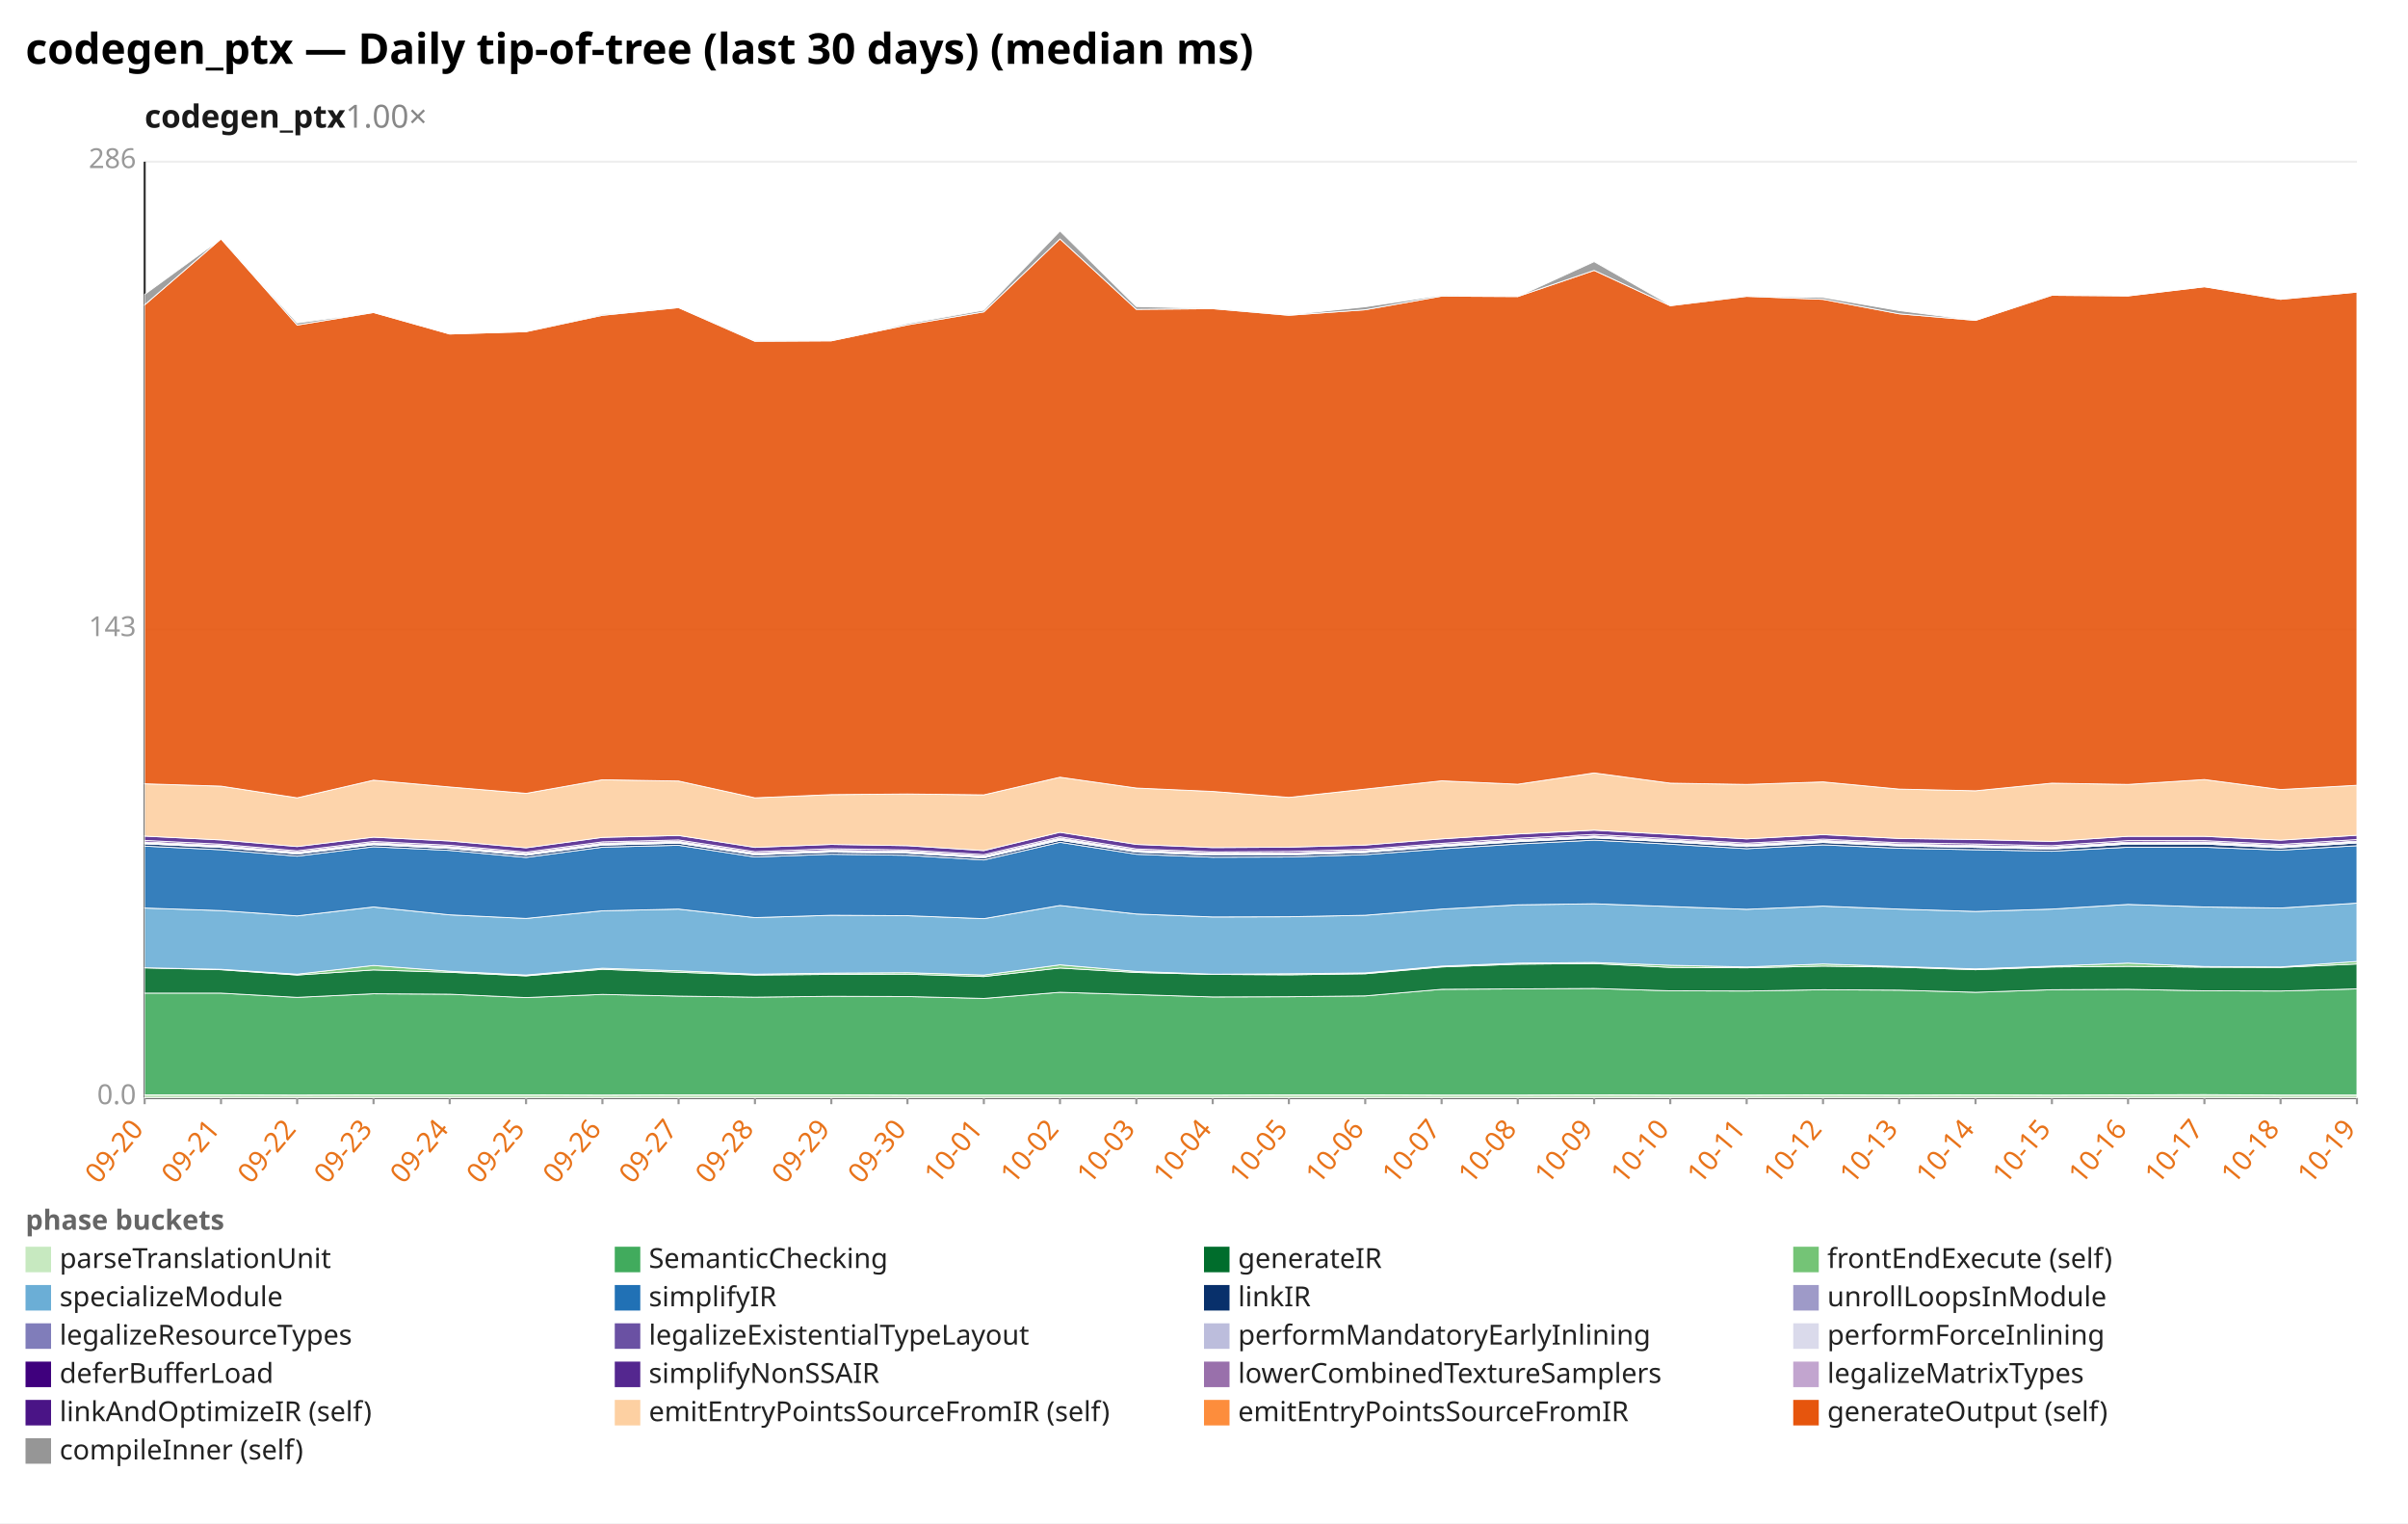
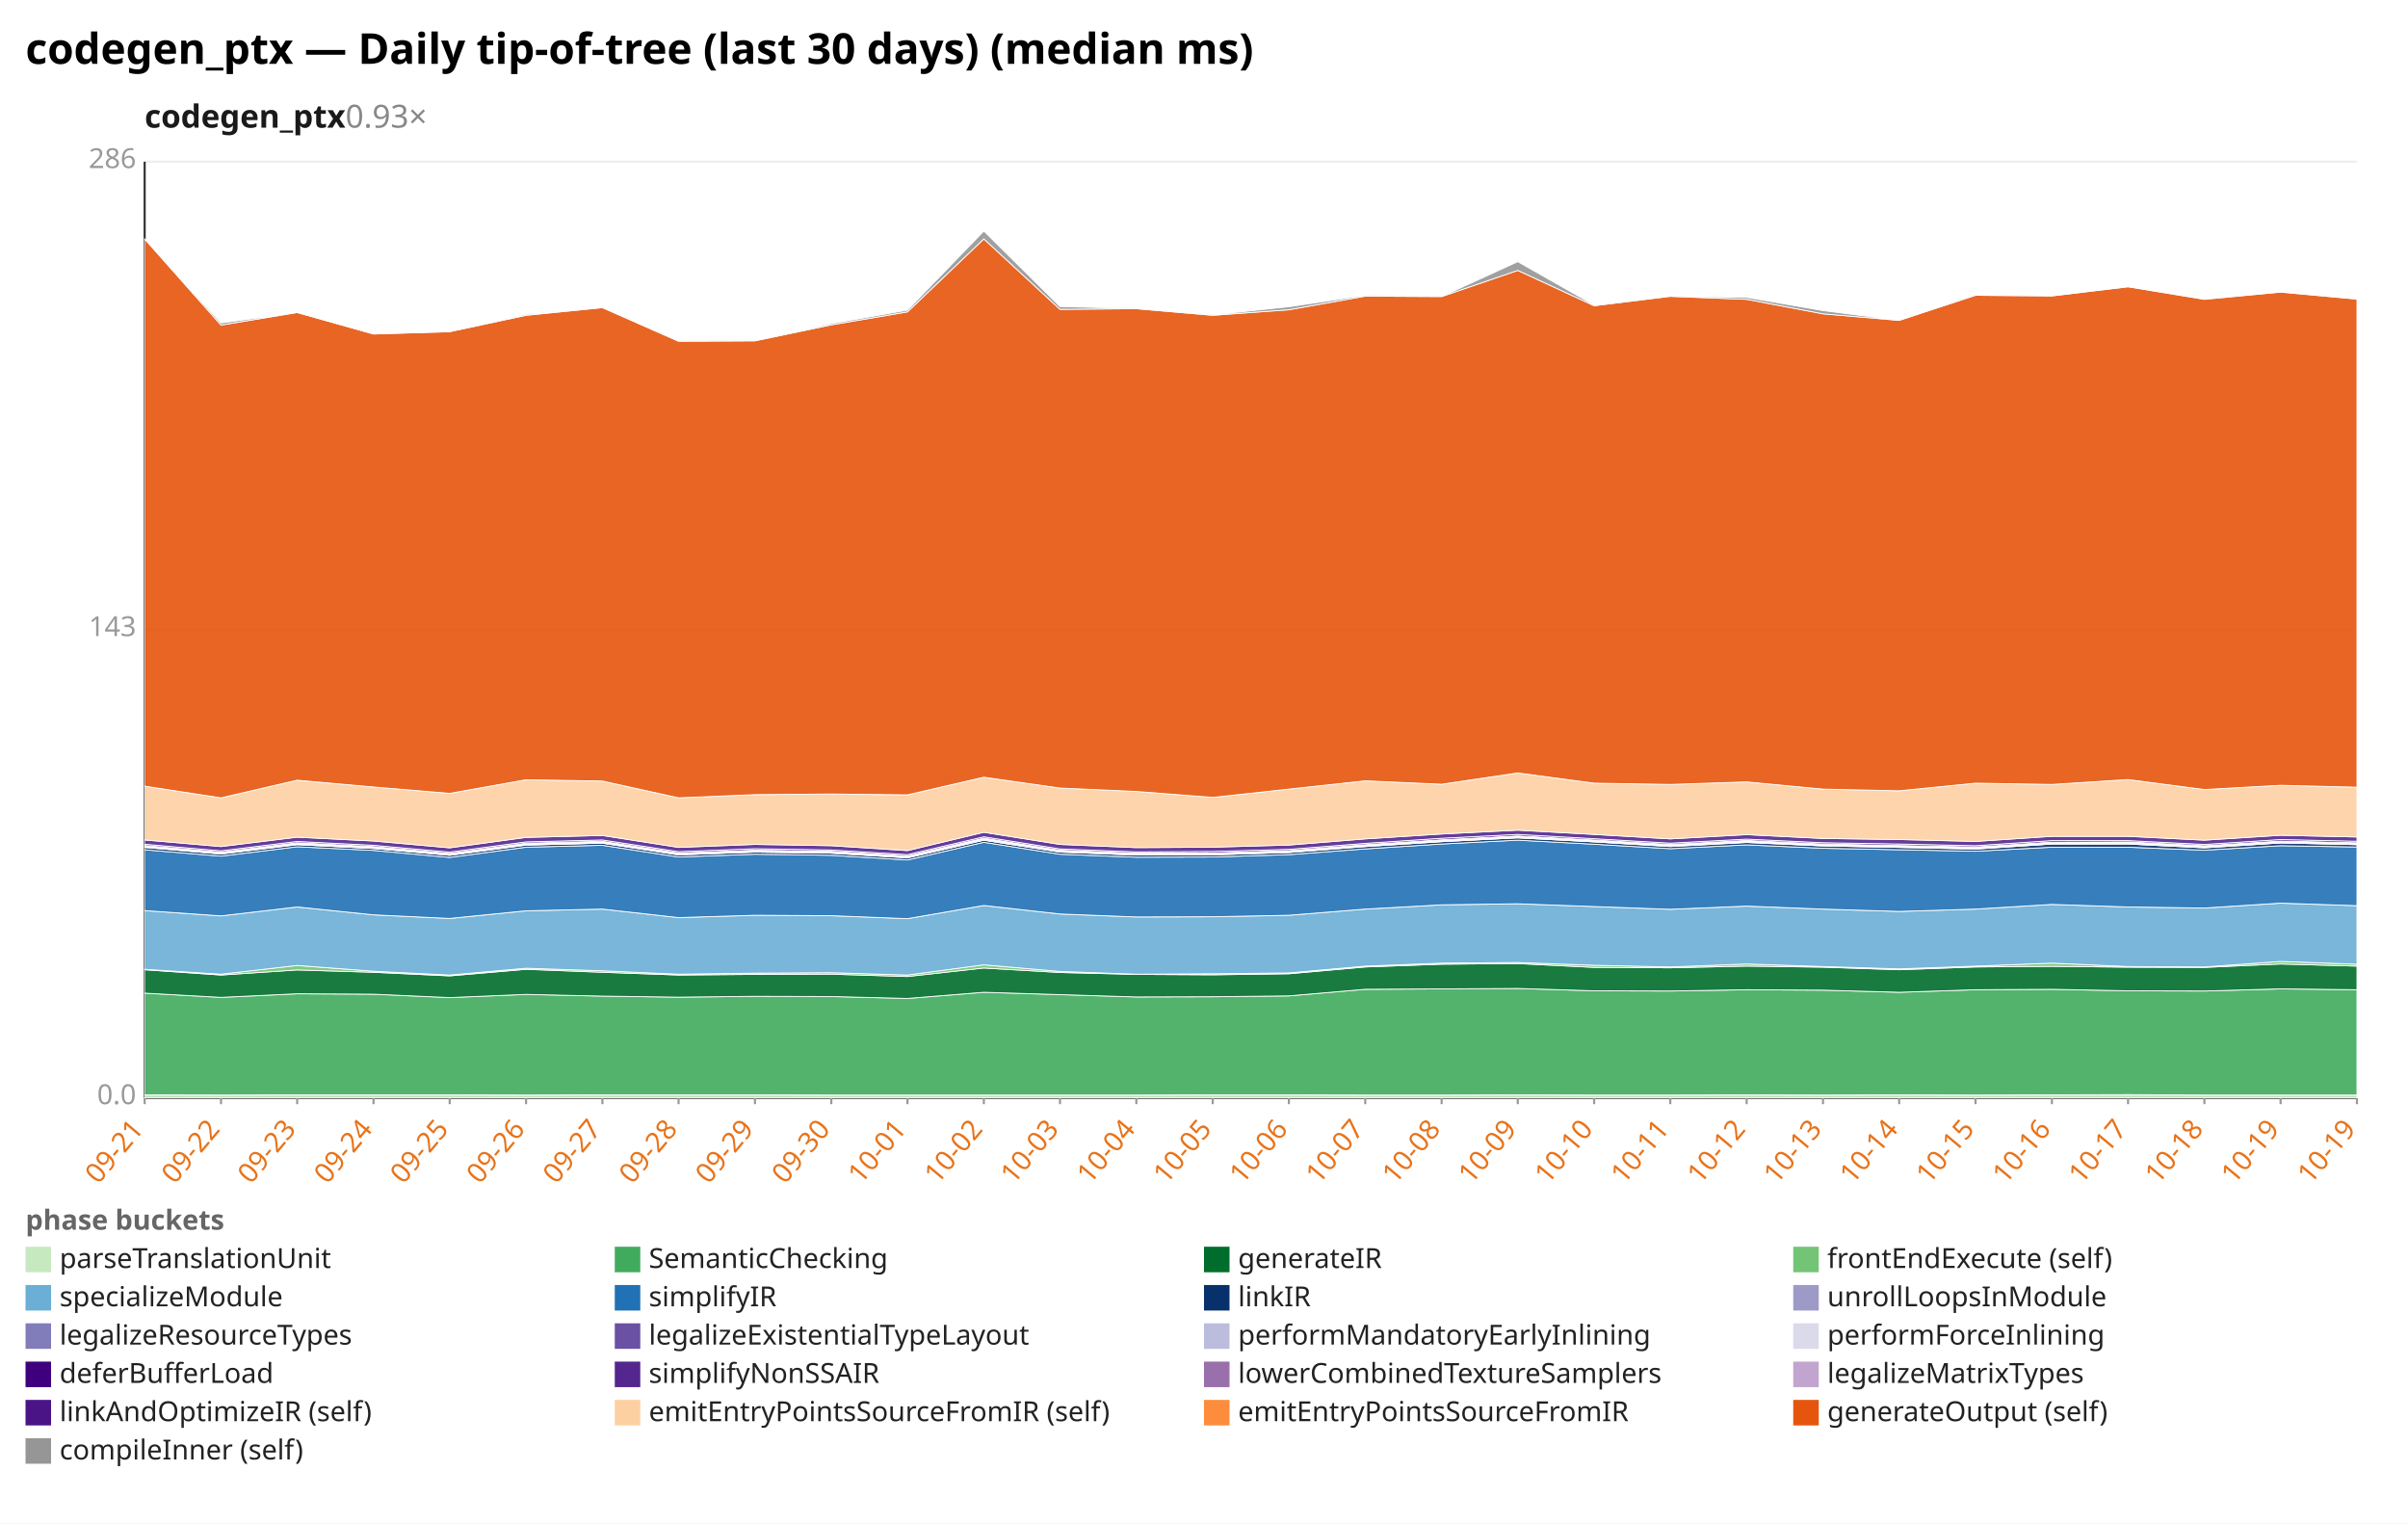
<svg xmlns="http://www.w3.org/2000/svg" width="1132" height="716" viewBox="0 0 1132 716" preserveAspectRatio="xMidYMid meet" font-family="sans-serif" font-size="13">
  <rect width="1132" height="716" fill="white" />
  <text x="12" y="30" font-size="20" font-weight="bold">codegen_ptx — Daily tip-of-tree (last 30 days) (median ms)</text>
-   <text x="68" y="60" font-size="15" font-weight="600" fill="#1a1a1a">codegen_ptx<tspan fill="#888" font-weight="400" text-decoration="none">  1.00×</tspan>
+   <text x="68" y="60" font-size="15" font-weight="600" fill="#1a1a1a">codegen_ptx<tspan fill="#888" font-weight="400" text-decoration="none">  0.93×</tspan>
  </text>
  <line x1="68.0" y1="516.0" x2="1108.0" y2="516.0" stroke="#eee" />
  <text x="64.0" y="519.0" text-anchor="end" fill="#999">0.0</text>
  <line x1="68.0" y1="296.0" x2="1108.0" y2="296.0" stroke="#eee" />
  <text x="64.0" y="299.0" text-anchor="end" fill="#999">143</text>
  <line x1="68.0" y1="76.0" x2="1108.0" y2="76.0" stroke="#eee" />
  <text x="64.0" y="79.0" text-anchor="end" fill="#999">286</text>
  <line x1="68.0" y1="76.0" x2="68.0" y2="516.0" stroke="#333" />
  <line x1="68.0" y1="516.0" x2="1108.0" y2="516.0" stroke="#333" />
  <line x1="68.0" y1="516.0" x2="68.0" y2="519.0" stroke="#999" />
-   <text x="68.0" y="531.0" text-anchor="end" fill="#e8731a" transform="rotate(-50 68.0 531.0)">09-20</text>
+   <text x="68.0" y="531.0" text-anchor="end" fill="#e8731a" transform="rotate(-50 68.0 531.0)">09-21</text>
  <line x1="103.9" y1="516.0" x2="103.9" y2="519.0" stroke="#999" />
-   <text x="103.9" y="531.0" text-anchor="end" fill="#e8731a" transform="rotate(-50 103.9 531.0)">09-21</text>
+   <text x="103.9" y="531.0" text-anchor="end" fill="#e8731a" transform="rotate(-50 103.9 531.0)">09-22</text>
  <line x1="139.7" y1="516.0" x2="139.7" y2="519.0" stroke="#999" />
-   <text x="139.7" y="531.0" text-anchor="end" fill="#e8731a" transform="rotate(-50 139.7 531.0)">09-22</text>
+   <text x="139.7" y="531.0" text-anchor="end" fill="#e8731a" transform="rotate(-50 139.7 531.0)">09-23</text>
  <line x1="175.6" y1="516.0" x2="175.6" y2="519.0" stroke="#999" />
-   <text x="175.6" y="531.0" text-anchor="end" fill="#e8731a" transform="rotate(-50 175.6 531.0)">09-23</text>
+   <text x="175.6" y="531.0" text-anchor="end" fill="#e8731a" transform="rotate(-50 175.6 531.0)">09-24</text>
  <line x1="211.4" y1="516.0" x2="211.4" y2="519.0" stroke="#999" />
-   <text x="211.4" y="531.0" text-anchor="end" fill="#e8731a" transform="rotate(-50 211.4 531.0)">09-24</text>
+   <text x="211.4" y="531.0" text-anchor="end" fill="#e8731a" transform="rotate(-50 211.4 531.0)">09-25</text>
  <line x1="247.3" y1="516.0" x2="247.3" y2="519.0" stroke="#999" />
-   <text x="247.3" y="531.0" text-anchor="end" fill="#e8731a" transform="rotate(-50 247.3 531.0)">09-25</text>
+   <text x="247.3" y="531.0" text-anchor="end" fill="#e8731a" transform="rotate(-50 247.3 531.0)">09-26</text>
  <line x1="283.2" y1="516.0" x2="283.2" y2="519.0" stroke="#999" />
-   <text x="283.2" y="531.0" text-anchor="end" fill="#e8731a" transform="rotate(-50 283.2 531.0)">09-26</text>
+   <text x="283.2" y="531.0" text-anchor="end" fill="#e8731a" transform="rotate(-50 283.2 531.0)">09-27</text>
  <line x1="319.0" y1="516.0" x2="319.0" y2="519.0" stroke="#999" />
-   <text x="319.0" y="531.0" text-anchor="end" fill="#e8731a" transform="rotate(-50 319.0 531.0)">09-27</text>
+   <text x="319.0" y="531.0" text-anchor="end" fill="#e8731a" transform="rotate(-50 319.0 531.0)">09-28</text>
  <line x1="354.9" y1="516.0" x2="354.9" y2="519.0" stroke="#999" />
-   <text x="354.9" y="531.0" text-anchor="end" fill="#e8731a" transform="rotate(-50 354.9 531.0)">09-28</text>
+   <text x="354.9" y="531.0" text-anchor="end" fill="#e8731a" transform="rotate(-50 354.9 531.0)">09-29</text>
  <line x1="390.8" y1="516.0" x2="390.8" y2="519.0" stroke="#999" />
-   <text x="390.8" y="531.0" text-anchor="end" fill="#e8731a" transform="rotate(-50 390.8 531.0)">09-29</text>
+   <text x="390.8" y="531.0" text-anchor="end" fill="#e8731a" transform="rotate(-50 390.8 531.0)">09-30</text>
  <line x1="426.6" y1="516.0" x2="426.6" y2="519.0" stroke="#999" />
-   <text x="426.6" y="531.0" text-anchor="end" fill="#e8731a" transform="rotate(-50 426.6 531.0)">09-30</text>
+   <text x="426.6" y="531.0" text-anchor="end" fill="#e8731a" transform="rotate(-50 426.6 531.0)">10-01</text>
  <line x1="462.5" y1="516.0" x2="462.5" y2="519.0" stroke="#999" />
-   <text x="462.5" y="531.0" text-anchor="end" fill="#e8731a" transform="rotate(-50 462.5 531.0)">10-01</text>
+   <text x="462.5" y="531.0" text-anchor="end" fill="#e8731a" transform="rotate(-50 462.5 531.0)">10-02</text>
  <line x1="498.3" y1="516.0" x2="498.3" y2="519.0" stroke="#999" />
-   <text x="498.3" y="531.0" text-anchor="end" fill="#e8731a" transform="rotate(-50 498.3 531.0)">10-02</text>
+   <text x="498.3" y="531.0" text-anchor="end" fill="#e8731a" transform="rotate(-50 498.3 531.0)">10-03</text>
  <line x1="534.2" y1="516.0" x2="534.2" y2="519.0" stroke="#999" />
-   <text x="534.2" y="531.0" text-anchor="end" fill="#e8731a" transform="rotate(-50 534.2 531.0)">10-03</text>
+   <text x="534.2" y="531.0" text-anchor="end" fill="#e8731a" transform="rotate(-50 534.2 531.0)">10-04</text>
  <line x1="570.1" y1="516.0" x2="570.1" y2="519.0" stroke="#999" />
-   <text x="570.1" y="531.0" text-anchor="end" fill="#e8731a" transform="rotate(-50 570.1 531.0)">10-04</text>
+   <text x="570.1" y="531.0" text-anchor="end" fill="#e8731a" transform="rotate(-50 570.1 531.0)">10-05</text>
  <line x1="605.9" y1="516.0" x2="605.9" y2="519.0" stroke="#999" />
-   <text x="605.9" y="531.0" text-anchor="end" fill="#e8731a" transform="rotate(-50 605.9 531.0)">10-05</text>
+   <text x="605.9" y="531.0" text-anchor="end" fill="#e8731a" transform="rotate(-50 605.9 531.0)">10-06</text>
  <line x1="641.8" y1="516.0" x2="641.8" y2="519.0" stroke="#999" />
-   <text x="641.8" y="531.0" text-anchor="end" fill="#e8731a" transform="rotate(-50 641.8 531.0)">10-06</text>
+   <text x="641.8" y="531.0" text-anchor="end" fill="#e8731a" transform="rotate(-50 641.8 531.0)">10-07</text>
  <line x1="677.7" y1="516.0" x2="677.7" y2="519.0" stroke="#999" />
-   <text x="677.7" y="531.0" text-anchor="end" fill="#e8731a" transform="rotate(-50 677.7 531.0)">10-07</text>
+   <text x="677.7" y="531.0" text-anchor="end" fill="#e8731a" transform="rotate(-50 677.7 531.0)">10-08</text>
  <line x1="713.5" y1="516.0" x2="713.5" y2="519.0" stroke="#999" />
-   <text x="713.5" y="531.0" text-anchor="end" fill="#e8731a" transform="rotate(-50 713.5 531.0)">10-08</text>
+   <text x="713.5" y="531.0" text-anchor="end" fill="#e8731a" transform="rotate(-50 713.5 531.0)">10-09</text>
  <line x1="749.4" y1="516.0" x2="749.4" y2="519.0" stroke="#999" />
-   <text x="749.4" y="531.0" text-anchor="end" fill="#e8731a" transform="rotate(-50 749.4 531.0)">10-09</text>
+   <text x="749.4" y="531.0" text-anchor="end" fill="#e8731a" transform="rotate(-50 749.4 531.0)">10-10</text>
  <line x1="785.2" y1="516.0" x2="785.2" y2="519.0" stroke="#999" />
-   <text x="785.2" y="531.0" text-anchor="end" fill="#e8731a" transform="rotate(-50 785.2 531.0)">10-10</text>
+   <text x="785.2" y="531.0" text-anchor="end" fill="#e8731a" transform="rotate(-50 785.2 531.0)">10-11</text>
  <line x1="821.1" y1="516.0" x2="821.1" y2="519.0" stroke="#999" />
-   <text x="821.1" y="531.0" text-anchor="end" fill="#e8731a" transform="rotate(-50 821.1 531.0)">10-11</text>
+   <text x="821.1" y="531.0" text-anchor="end" fill="#e8731a" transform="rotate(-50 821.1 531.0)">10-12</text>
  <line x1="857.0" y1="516.0" x2="857.0" y2="519.0" stroke="#999" />
-   <text x="857.0" y="531.0" text-anchor="end" fill="#e8731a" transform="rotate(-50 857.0 531.0)">10-12</text>
+   <text x="857.0" y="531.0" text-anchor="end" fill="#e8731a" transform="rotate(-50 857.0 531.0)">10-13</text>
  <line x1="892.8" y1="516.0" x2="892.8" y2="519.0" stroke="#999" />
-   <text x="892.8" y="531.0" text-anchor="end" fill="#e8731a" transform="rotate(-50 892.8 531.0)">10-13</text>
+   <text x="892.8" y="531.0" text-anchor="end" fill="#e8731a" transform="rotate(-50 892.8 531.0)">10-14</text>
  <line x1="928.7" y1="516.0" x2="928.7" y2="519.0" stroke="#999" />
-   <text x="928.7" y="531.0" text-anchor="end" fill="#e8731a" transform="rotate(-50 928.7 531.0)">10-14</text>
+   <text x="928.7" y="531.0" text-anchor="end" fill="#e8731a" transform="rotate(-50 928.7 531.0)">10-15</text>
  <line x1="964.6" y1="516.0" x2="964.6" y2="519.0" stroke="#999" />
-   <text x="964.6" y="531.0" text-anchor="end" fill="#e8731a" transform="rotate(-50 964.6 531.0)">10-15</text>
+   <text x="964.6" y="531.0" text-anchor="end" fill="#e8731a" transform="rotate(-50 964.6 531.0)">10-16</text>
  <line x1="1000.4" y1="516.0" x2="1000.4" y2="519.0" stroke="#999" />
-   <text x="1000.4" y="531.0" text-anchor="end" fill="#e8731a" transform="rotate(-50 1000.4 531.0)">10-16</text>
+   <text x="1000.4" y="531.0" text-anchor="end" fill="#e8731a" transform="rotate(-50 1000.4 531.0)">10-17</text>
  <line x1="1036.3" y1="516.0" x2="1036.3" y2="519.0" stroke="#999" />
-   <text x="1036.3" y="531.0" text-anchor="end" fill="#e8731a" transform="rotate(-50 1036.3 531.0)">10-17</text>
+   <text x="1036.3" y="531.0" text-anchor="end" fill="#e8731a" transform="rotate(-50 1036.3 531.0)">10-18</text>
  <line x1="1072.1" y1="516.0" x2="1072.1" y2="519.0" stroke="#999" />
-   <text x="1072.1" y="531.0" text-anchor="end" fill="#e8731a" transform="rotate(-50 1072.1 531.0)">10-18</text>
+   <text x="1072.1" y="531.0" text-anchor="end" fill="#e8731a" transform="rotate(-50 1072.1 531.0)">10-19</text>
  <line x1="1108.0" y1="516.0" x2="1108.0" y2="519.0" stroke="#999" />
  <text x="1108.0" y="531.0" text-anchor="end" fill="#e8731a" transform="rotate(-50 1108.0 531.0)">10-19</text>
-   <polygon points="68.0,514.6 103.9,514.6 139.7,514.7 175.6,514.6 211.4,514.6 247.3,514.6 283.2,514.7 319.0,514.6 354.9,514.6 390.8,514.6 426.6,514.7 462.5,514.7 498.3,514.7 534.2,514.7 570.1,514.7 605.9,514.6 641.8,514.6 677.7,514.7 713.5,514.7 749.4,514.6 785.2,514.7 821.1,514.7 857.0,514.6 892.8,514.7 928.7,514.6 964.6,514.7 1000.4,514.6 1036.3,514.5 1072.1,514.7 1108.0,514.7 1108.0,516.0 1072.1,516.0 1036.3,516.0 1000.4,516.0 964.6,516.0 928.7,516.0 892.8,516.0 857.0,516.0 821.1,516.0 785.2,516.0 749.4,516.0 713.5,516.0 677.7,516.0 641.8,516.0 605.9,516.0 570.1,516.0 534.2,516.0 498.3,516.0 462.5,516.0 426.6,516.0 390.8,516.0 354.9,516.0 319.0,516.0 283.2,516.0 247.3,516.0 211.4,516.0 175.6,516.0 139.7,516.0 103.9,516.0 68.0,516.0" fill="#c7e9c0" fill-opacity="0.9" stroke="#fff" stroke-width="0.4" />
-   <polygon points="68.0,466.8 103.9,466.8 139.7,468.8 175.6,467.1 211.4,467.3 247.3,468.9 283.2,467.4 319.0,468.2 354.9,468.7 390.8,468.3 426.6,468.4 462.5,469.3 498.3,466.4 534.2,467.5 570.1,468.6 605.9,468.5 641.8,468.1 677.7,465.0 713.5,464.8 749.4,464.6 785.2,465.7 821.1,465.8 857.0,465.2 892.8,465.4 928.7,466.4 964.6,465.2 1000.4,465.0 1036.3,465.7 1072.1,465.8 1108.0,464.8 1108.0,514.7 1072.1,514.7 1036.3,514.5 1000.4,514.6 964.6,514.7 928.7,514.6 892.8,514.7 857.0,514.6 821.1,514.7 785.2,514.7 749.4,514.6 713.5,514.7 677.7,514.7 641.8,514.6 605.9,514.6 570.1,514.7 534.2,514.7 498.3,514.7 462.5,514.7 426.6,514.7 390.8,514.6 354.9,514.6 319.0,514.6 283.2,514.7 247.3,514.6 211.4,514.6 175.6,514.6 139.7,514.7 103.9,514.6 68.0,514.6" fill="#41ab5d" fill-opacity="0.9" stroke="#fff" stroke-width="0.4" />
-   <polygon points="68.0,454.9 103.9,455.8 139.7,458.3 175.6,455.9 211.4,457.0 247.3,458.7 283.2,455.6 319.0,457.0 354.9,458.3 390.8,458.0 426.6,457.9 462.5,459.0 498.3,455.0 534.2,457.1 570.1,458.0 605.9,458.2 641.8,457.7 677.7,454.5 713.5,453.2 749.4,452.9 785.2,454.7 821.1,454.9 857.0,454.1 892.8,454.6 928.7,455.8 964.6,454.5 1000.4,454.2 1036.3,454.6 1072.1,454.7 1108.0,453.1 1108.0,464.8 1072.1,465.8 1036.3,465.7 1000.4,465.0 964.6,465.2 928.7,466.4 892.8,465.4 857.0,465.2 821.1,465.8 785.2,465.7 749.4,464.6 713.5,464.8 677.7,465.0 641.8,468.1 605.9,468.5 570.1,468.6 534.2,467.5 498.3,466.4 462.5,469.3 426.6,468.4 390.8,468.3 354.9,468.7 319.0,468.2 283.2,467.4 247.3,468.9 211.4,467.3 175.6,467.1 139.7,468.8 103.9,466.8 68.0,466.8" fill="#006d2c" fill-opacity="0.9" stroke="#fff" stroke-width="0.4" />
-   <polygon points="68.0,454.9 103.9,455.6 139.7,457.9 175.6,453.8 211.4,456.5 247.3,458.3 283.2,455.1 319.0,456.3 354.9,457.9 390.8,457.4 426.6,457.2 462.5,458.3 498.3,453.5 534.2,456.6 570.1,457.9 605.9,457.7 641.8,457.3 677.7,454.1 713.5,452.7 749.4,452.4 785.2,453.7 821.1,454.5 857.0,453.1 892.8,454.3 928.7,455.4 964.6,454.1 1000.4,452.7 1036.3,454.3 1072.1,454.5 1108.0,451.9 1108.0,453.1 1072.1,454.7 1036.3,454.6 1000.4,454.2 964.6,454.5 928.7,455.8 892.8,454.6 857.0,454.1 821.1,454.9 785.2,454.7 749.4,452.9 713.5,453.2 677.7,454.5 641.8,457.7 605.9,458.2 570.1,458.0 534.2,457.1 498.3,455.0 462.5,459.0 426.6,457.9 390.8,458.0 354.9,458.3 319.0,457.0 283.2,455.6 247.3,458.7 211.4,457.0 175.6,455.9 139.7,458.3 103.9,455.8 68.0,454.9" fill="#74c476" fill-opacity="0.9" stroke="#fff" stroke-width="0.4" />
-   <polygon points="68.0,426.8 103.9,428.0 139.7,430.5 175.6,426.3 211.4,430.0 247.3,431.7 283.2,428.1 319.0,427.3 354.9,431.3 390.8,430.2 426.6,430.4 462.5,431.8 498.3,425.6 534.2,429.6 570.1,431.0 605.9,430.9 641.8,430.2 677.7,427.3 713.5,425.3 749.4,424.8 785.2,426.1 821.1,427.4 857.0,425.9 892.8,427.3 928.7,428.4 964.6,427.3 1000.4,425.1 1036.3,426.3 1072.1,426.8 1108.0,424.5 1108.0,451.9 1072.1,454.5 1036.3,454.3 1000.4,452.7 964.6,454.1 928.7,455.4 892.8,454.3 857.0,453.1 821.1,454.5 785.2,453.7 749.4,452.4 713.5,452.7 677.7,454.1 641.8,457.3 605.9,457.7 570.1,457.9 534.2,456.6 498.3,453.5 462.5,458.3 426.6,457.2 390.8,457.4 354.9,457.9 319.0,456.3 283.2,455.1 247.3,458.3 211.4,456.5 175.6,453.8 139.7,457.9 103.9,455.6 68.0,454.9" fill="#6baed6" fill-opacity="0.9" stroke="#fff" stroke-width="0.4" />
-   <polygon points="68.0,397.7 103.9,399.4 139.7,402.4 175.6,398.0 211.4,399.7 247.3,403.0 283.2,398.2 319.0,397.3 354.9,402.8 390.8,401.5 426.6,402.0 462.5,404.2 498.3,395.9 534.2,401.5 570.1,402.9 605.9,402.8 641.8,401.7 677.7,399.0 713.5,396.7 749.4,394.9 785.2,396.8 821.1,398.9 857.0,397.1 892.8,398.7 928.7,399.4 964.6,400.1 1000.4,398.2 1036.3,398.2 1072.1,399.6 1108.0,397.5 1108.0,424.5 1072.1,426.8 1036.3,426.3 1000.4,425.1 964.6,427.3 928.7,428.4 892.8,427.3 857.0,425.9 821.1,427.4 785.2,426.1 749.4,424.8 713.5,425.3 677.7,427.3 641.8,430.2 605.9,430.9 570.1,431.0 534.2,429.6 498.3,425.6 462.5,431.8 426.6,430.4 390.8,430.2 354.9,431.3 319.0,427.3 283.2,428.1 247.3,431.7 211.4,430.0 175.6,426.3 139.7,430.5 103.9,428.0 68.0,426.8" fill="#2171b5" fill-opacity="0.9" stroke="#fff" stroke-width="0.4" />
-   <polygon points="68.0,396.6 103.9,398.3 139.7,401.4 175.6,397.0 211.4,398.8 247.3,402.0 283.2,397.2 319.0,396.3 354.9,401.8 390.8,400.5 426.6,401.0 462.5,403.2 498.3,394.9 534.2,400.5 570.1,401.9 605.9,401.8 641.8,400.7 677.7,397.9 713.5,395.6 749.4,393.8 785.2,395.7 821.1,397.9 857.0,396.0 892.8,397.6 928.7,398.3 964.6,399.1 1000.4,396.7 1036.3,396.7 1072.1,398.5 1108.0,396.2 1108.0,397.5 1072.1,399.6 1036.3,398.2 1000.4,398.2 964.6,400.1 928.7,399.4 892.8,398.7 857.0,397.1 821.1,398.9 785.2,396.8 749.4,394.9 713.5,396.7 677.7,399.0 641.8,401.7 605.9,402.8 570.1,402.9 534.2,401.5 498.3,395.9 462.5,404.2 426.6,402.0 390.8,401.5 354.9,402.8 319.0,397.3 283.2,398.2 247.3,403.0 211.4,399.7 175.6,398.0 139.7,402.4 103.9,399.4 68.0,397.7" fill="#08306b" fill-opacity="0.9" stroke="#fff" stroke-width="0.4" />
-   <polygon points="68.0,396.6 103.9,398.3 139.7,401.4 175.6,397.0 211.4,398.8 247.3,402.0 283.2,397.2 319.0,396.3 354.9,401.8 390.8,400.5 426.6,401.0 462.5,403.2 498.3,394.9 534.2,400.5 570.1,401.9 605.9,401.8 641.8,400.7 677.7,397.9 713.5,395.6 749.4,393.8 785.2,395.7 821.1,397.8 857.0,395.9 892.8,397.6 928.7,398.3 964.6,399.0 1000.4,396.7 1036.3,396.7 1072.1,398.5 1108.0,396.2 1108.0,396.2 1072.1,398.5 1036.3,396.7 1000.4,396.7 964.6,399.1 928.7,398.3 892.8,397.6 857.0,396.0 821.1,397.9 785.2,395.7 749.4,393.8 713.5,395.6 677.7,397.9 641.8,400.7 605.9,401.8 570.1,401.9 534.2,400.5 498.3,394.9 462.5,403.2 426.6,401.0 390.8,400.5 354.9,401.8 319.0,396.3 283.2,397.2 247.3,402.0 211.4,398.8 175.6,397.0 139.7,401.4 103.9,398.3 68.0,396.6" fill="#9e9ac8" fill-opacity="0.9" stroke="#fff" stroke-width="0.4" />
-   <polygon points="68.0,396.2 103.9,397.9 139.7,401.0 175.6,396.6 211.4,398.3 247.3,401.6 283.2,396.8 319.0,395.9 354.9,401.4 390.8,400.1 426.6,400.6 462.5,402.8 498.3,394.4 534.2,400.0 570.1,401.5 605.9,401.3 641.8,400.3 677.7,397.5 713.5,395.2 749.4,393.3 785.2,395.3 821.1,397.4 857.0,395.5 892.8,397.2 928.7,397.9 964.6,398.6 1000.4,396.3 1036.3,396.2 1072.1,398.0 1108.0,395.7 1108.0,396.2 1072.1,398.5 1036.3,396.7 1000.4,396.7 964.6,399.0 928.7,398.3 892.8,397.6 857.0,395.9 821.1,397.8 785.2,395.7 749.4,393.8 713.5,395.6 677.7,397.9 641.8,400.7 605.9,401.8 570.1,401.9 534.2,400.5 498.3,394.9 462.5,403.2 426.6,401.0 390.8,400.5 354.9,401.8 319.0,396.3 283.2,397.2 247.3,402.0 211.4,398.8 175.6,397.0 139.7,401.4 103.9,398.3 68.0,396.6" fill="#bcbddc" fill-opacity="0.9" stroke="#fff" stroke-width="0.4" />
-   <polygon points="68.0,395.7 103.9,397.4 139.7,400.5 175.6,396.1 211.4,397.9 247.3,401.1 283.2,396.3 319.0,395.4 354.9,400.9 390.8,399.6 426.6,400.1 462.5,402.3 498.3,393.9 534.2,399.6 570.1,401.0 605.9,400.9 641.8,399.8 677.7,397.0 713.5,394.7 749.4,392.9 785.2,394.8 821.1,396.9 857.0,395.0 892.8,396.7 928.7,397.4 964.6,398.1 1000.4,395.8 1036.3,395.7 1072.1,397.5 1108.0,395.3 1108.0,395.7 1072.1,398.0 1036.3,396.2 1000.4,396.3 964.6,398.6 928.7,397.9 892.8,397.2 857.0,395.5 821.1,397.4 785.2,395.3 749.4,393.3 713.5,395.2 677.7,397.5 641.8,400.3 605.9,401.3 570.1,401.5 534.2,400.0 498.3,394.4 462.5,402.8 426.6,400.6 390.8,400.1 354.9,401.4 319.0,395.9 283.2,396.8 247.3,401.6 211.4,398.3 175.6,396.6 139.7,401.0 103.9,397.9 68.0,396.2" fill="#dadaeb" fill-opacity="0.9" stroke="#fff" stroke-width="0.4" />
-   <polygon points="68.0,395.0 103.9,396.8 139.7,399.9 175.6,395.5 211.4,397.3 247.3,400.5 283.2,395.7 319.0,394.8 354.9,400.3 390.8,398.9 426.6,399.5 462.5,401.7 498.3,393.3 534.2,399.0 570.1,400.4 605.9,400.2 641.8,399.2 677.7,396.4 713.5,394.0 749.4,392.2 785.2,394.2 821.1,396.3 857.0,394.4 892.8,396.1 928.7,396.7 964.6,397.5 1000.4,395.1 1036.3,395.1 1072.1,396.9 1108.0,394.6 1108.0,395.3 1072.1,397.5 1036.3,395.7 1000.4,395.8 964.6,398.1 928.7,397.4 892.8,396.7 857.0,395.0 821.1,396.9 785.2,394.8 749.4,392.9 713.5,394.7 677.7,397.0 641.8,399.8 605.9,400.9 570.1,401.0 534.2,399.6 498.3,393.9 462.5,402.3 426.6,400.1 390.8,399.6 354.9,400.9 319.0,395.4 283.2,396.3 247.3,401.1 211.4,397.9 175.6,396.1 139.7,400.5 103.9,397.4 68.0,395.7" fill="#3f007d" fill-opacity="0.9" stroke="#fff" stroke-width="0.4" />
-   <polygon points="68.0,393.0 103.9,394.8 139.7,397.9 175.6,393.5 211.4,395.3 247.3,398.5 283.2,393.6 319.0,392.7 354.9,398.3 390.8,396.9 426.6,397.5 462.5,399.8 498.3,391.2 534.2,396.9 570.1,398.4 605.9,398.2 641.8,397.2 677.7,394.3 713.5,392.0 749.4,390.2 785.2,392.2 821.1,394.3 857.0,392.3 892.8,394.1 928.7,394.6 964.6,395.5 1000.4,393.1 1036.3,393.1 1072.1,394.9 1108.0,392.6 1108.0,394.6 1072.1,396.9 1036.3,395.1 1000.4,395.1 964.6,397.5 928.7,396.7 892.8,396.1 857.0,394.4 821.1,396.3 785.2,394.2 749.4,392.2 713.5,394.0 677.7,396.4 641.8,399.2 605.9,400.2 570.1,400.4 534.2,399.0 498.3,393.3 462.5,401.7 426.6,399.5 390.8,398.9 354.9,400.3 319.0,394.8 283.2,395.7 247.3,400.5 211.4,397.3 175.6,395.5 139.7,399.9 103.9,396.8 68.0,395.0" fill="#54278f" fill-opacity="0.9" stroke="#fff" stroke-width="0.4" />
-   <polygon points="68.0,368.4 103.9,369.5 139.7,375.0 175.6,366.7 211.4,369.9 247.3,372.9 283.2,366.5 319.0,367.1 354.9,375.0 390.8,373.5 426.6,373.2 462.5,373.6 498.3,365.3 534.2,370.4 570.1,372.0 605.9,374.8 641.8,370.9 677.7,367.0 713.5,368.6 749.4,363.3 785.2,368.1 821.1,368.7 857.0,367.5 892.8,370.9 928.7,371.7 964.6,368.1 1000.4,368.7 1036.3,366.4 1072.1,371.1 1108.0,369.1 1108.0,392.6 1072.1,394.9 1036.3,393.1 1000.4,393.1 964.6,395.5 928.7,394.6 892.8,394.1 857.0,392.3 821.1,394.3 785.2,392.2 749.4,390.2 713.5,392.0 677.7,394.3 641.8,397.2 605.9,398.2 570.1,398.4 534.2,396.9 498.3,391.2 462.5,399.8 426.6,397.5 390.8,396.9 354.9,398.3 319.0,392.7 283.2,393.6 247.3,398.5 211.4,395.3 175.6,393.5 139.7,397.9 103.9,394.8 68.0,393.0" fill="#fdd0a2" fill-opacity="0.9" stroke="#fff" stroke-width="0.4" />
-   <polygon points="68.0,143.3 103.9,112.3 139.7,152.8 175.6,146.9 211.4,157.0 247.3,155.9 283.2,148.2 319.0,144.6 354.9,160.4 390.8,160.2 426.6,152.7 462.5,146.6 498.3,112.3 534.2,145.4 570.1,145.1 605.9,148.2 641.8,145.6 677.7,139.2 713.5,139.4 749.4,127.1 785.2,143.7 821.1,139.3 857.0,140.7 892.8,147.5 928.7,150.6 964.6,138.8 1000.4,139.1 1036.3,134.8 1072.1,140.7 1108.0,137.3 1108.0,369.1 1072.1,371.1 1036.3,366.4 1000.4,368.7 964.6,368.1 928.7,371.7 892.8,370.9 857.0,367.5 821.1,368.7 785.2,368.1 749.4,363.3 713.5,368.6 677.7,367.0 641.8,370.9 605.9,374.8 570.1,372.0 534.2,370.4 498.3,365.3 462.5,373.6 426.6,373.2 390.8,373.5 354.9,375.0 319.0,367.1 283.2,366.5 247.3,372.9 211.4,369.9 175.6,366.7 139.7,375.0 103.9,369.5 68.0,368.4" fill="#e6550d" fill-opacity="0.9" stroke="#fff" stroke-width="0.4" />
-   <polygon points="68.0,138.4 103.9,112.3 139.7,151.8 175.6,146.9 211.4,157.0 247.3,155.9 283.2,147.7 319.0,144.6 354.9,160.2 390.8,160.2 426.6,152.1 462.5,145.8 498.3,108.6 534.2,144.1 570.1,145.0 605.9,148.0 641.8,144.2 677.7,138.8 713.5,139.4 749.4,123.0 785.2,143.4 821.1,139.2 857.0,139.8 892.8,146.0 928.7,150.6 964.6,138.6 1000.4,139.1 1036.3,134.8 1072.1,140.6 1108.0,137.3 1108.0,137.3 1072.1,140.7 1036.3,134.8 1000.4,139.1 964.6,138.8 928.7,150.6 892.8,147.5 857.0,140.7 821.1,139.3 785.2,143.7 749.4,127.1 713.5,139.4 677.7,139.2 641.8,145.6 605.9,148.2 570.1,145.1 534.2,145.4 498.3,112.3 462.5,146.6 426.6,152.7 390.8,160.2 354.9,160.4 319.0,144.6 283.2,148.2 247.3,155.9 211.4,157.0 175.6,146.9 139.7,152.8 103.9,112.3 68.0,143.3" fill="#969696" fill-opacity="0.9" stroke="#fff" stroke-width="0.4" />
+   <polygon points="68.0,514.6 103.9,514.7 139.7,514.6 175.6,514.6 211.4,514.6 247.3,514.7 283.2,514.6 319.0,514.6 354.9,514.6 390.8,514.7 426.6,514.7 462.5,514.7 498.3,514.7 534.2,514.7 570.1,514.6 605.9,514.6 641.8,514.7 677.7,514.7 713.5,514.6 749.4,514.7 785.2,514.7 821.1,514.6 857.0,514.7 892.8,514.6 928.7,514.7 964.6,514.6 1000.4,514.5 1036.3,514.7 1072.1,514.7 1108.0,514.7 1108.0,516.0 1072.1,516.0 1036.3,516.0 1000.4,516.0 964.6,516.0 928.7,516.0 892.8,516.0 857.0,516.0 821.1,516.0 785.2,516.0 749.4,516.0 713.5,516.0 677.7,516.0 641.8,516.0 605.9,516.0 570.1,516.0 534.2,516.0 498.3,516.0 462.5,516.0 426.6,516.0 390.8,516.0 354.9,516.0 319.0,516.0 283.2,516.0 247.3,516.0 211.4,516.0 175.6,516.0 139.7,516.0 103.9,516.0 68.0,516.0" fill="#c7e9c0" fill-opacity="0.9" stroke="#fff" stroke-width="0.4" />
+   <polygon points="68.0,466.8 103.9,468.8 139.7,467.1 175.6,467.3 211.4,468.9 247.3,467.4 283.2,468.2 319.0,468.7 354.9,468.3 390.8,468.4 426.6,469.3 462.5,466.4 498.3,467.5 534.2,468.6 570.1,468.5 605.9,468.1 641.8,465.0 677.7,464.8 713.5,464.6 749.4,465.7 785.2,465.8 821.1,465.2 857.0,465.4 892.8,466.4 928.7,465.2 964.6,465.0 1000.4,465.7 1036.3,465.8 1072.1,464.8 1108.0,465.2 1108.0,514.7 1072.1,514.7 1036.3,514.7 1000.4,514.5 964.6,514.6 928.7,514.7 892.8,514.6 857.0,514.7 821.1,514.6 785.2,514.7 749.4,514.7 713.5,514.6 677.7,514.7 641.8,514.7 605.9,514.6 570.1,514.6 534.2,514.7 498.3,514.7 462.5,514.7 426.6,514.7 390.8,514.7 354.9,514.6 319.0,514.6 283.2,514.6 247.3,514.7 211.4,514.6 175.6,514.6 139.7,514.6 103.9,514.7 68.0,514.6" fill="#41ab5d" fill-opacity="0.9" stroke="#fff" stroke-width="0.4" />
+   <polygon points="68.0,455.8 103.9,458.3 139.7,455.9 175.6,457.0 211.4,458.7 247.3,455.6 283.2,457.0 319.0,458.3 354.9,458.0 390.8,457.9 426.6,459.0 462.5,455.0 498.3,457.1 534.2,458.0 570.1,458.2 605.9,457.7 641.8,454.5 677.7,453.2 713.5,452.9 749.4,454.7 785.2,454.9 821.1,454.1 857.0,454.6 892.8,455.8 928.7,454.5 964.6,454.2 1000.4,454.6 1036.3,454.7 1072.1,453.1 1108.0,454.1 1108.0,465.2 1072.1,464.8 1036.3,465.8 1000.4,465.7 964.6,465.0 928.7,465.2 892.8,466.4 857.0,465.4 821.1,465.2 785.2,465.8 749.4,465.7 713.5,464.6 677.7,464.8 641.8,465.0 605.9,468.1 570.1,468.5 534.2,468.6 498.3,467.5 462.5,466.4 426.6,469.3 390.8,468.4 354.9,468.3 319.0,468.7 283.2,468.2 247.3,467.4 211.4,468.9 175.6,467.3 139.7,467.1 103.9,468.8 68.0,466.8" fill="#006d2c" fill-opacity="0.9" stroke="#fff" stroke-width="0.4" />
+   <polygon points="68.0,455.6 103.9,457.9 139.7,453.8 175.6,456.5 211.4,458.3 247.3,455.1 283.2,456.3 319.0,457.9 354.9,457.4 390.8,457.2 426.6,458.3 462.5,453.5 498.3,456.6 534.2,457.9 570.1,457.7 605.9,457.3 641.8,454.1 677.7,452.7 713.5,452.4 749.4,453.7 785.2,454.5 821.1,453.1 857.0,454.3 892.8,455.4 928.7,454.1 964.6,452.7 1000.4,454.3 1036.3,454.5 1072.1,451.9 1108.0,453.2 1108.0,454.1 1072.1,453.1 1036.3,454.7 1000.4,454.6 964.6,454.2 928.7,454.5 892.8,455.8 857.0,454.6 821.1,454.1 785.2,454.9 749.4,454.7 713.5,452.9 677.7,453.2 641.8,454.5 605.9,457.7 570.1,458.2 534.2,458.0 498.3,457.1 462.5,455.0 426.6,459.0 390.8,457.9 354.9,458.0 319.0,458.3 283.2,457.0 247.3,455.6 211.4,458.7 175.6,457.0 139.7,455.9 103.9,458.3 68.0,455.8" fill="#74c476" fill-opacity="0.9" stroke="#fff" stroke-width="0.4" />
+   <polygon points="68.0,428.0 103.9,430.5 139.7,426.3 175.6,430.0 211.4,431.7 247.3,428.1 283.2,427.3 319.0,431.3 354.9,430.2 390.8,430.4 426.6,431.8 462.5,425.6 498.3,429.6 534.2,431.0 570.1,430.9 605.9,430.2 641.8,427.3 677.7,425.3 713.5,424.8 749.4,426.1 785.2,427.4 821.1,425.9 857.0,427.3 892.8,428.4 928.7,427.3 964.6,425.1 1000.4,426.3 1036.3,426.8 1072.1,424.5 1108.0,425.7 1108.0,453.2 1072.1,451.9 1036.3,454.5 1000.4,454.3 964.6,452.7 928.7,454.1 892.8,455.4 857.0,454.3 821.1,453.1 785.2,454.5 749.4,453.7 713.5,452.4 677.7,452.7 641.8,454.1 605.9,457.3 570.1,457.7 534.2,457.9 498.3,456.6 462.5,453.5 426.6,458.3 390.8,457.2 354.9,457.4 319.0,457.9 283.2,456.3 247.3,455.1 211.4,458.3 175.6,456.5 139.7,453.8 103.9,457.9 68.0,455.6" fill="#6baed6" fill-opacity="0.9" stroke="#fff" stroke-width="0.4" />
+   <polygon points="68.0,399.4 103.9,402.4 139.7,398.0 175.6,399.7 211.4,403.0 247.3,398.2 283.2,397.3 319.0,402.8 354.9,401.5 390.8,402.0 426.6,404.2 462.5,395.9 498.3,401.5 534.2,402.9 570.1,402.8 605.9,401.7 641.8,399.0 677.7,396.7 713.5,394.9 749.4,396.8 785.2,398.9 821.1,397.1 857.0,398.7 892.8,399.4 928.7,400.1 964.6,398.2 1000.4,398.2 1036.3,399.6 1072.1,397.5 1108.0,398.1 1108.0,425.7 1072.1,424.5 1036.3,426.8 1000.4,426.3 964.6,425.1 928.7,427.3 892.8,428.4 857.0,427.3 821.1,425.9 785.2,427.4 749.4,426.1 713.5,424.8 677.7,425.3 641.8,427.3 605.9,430.2 570.1,430.9 534.2,431.0 498.3,429.6 462.5,425.6 426.6,431.8 390.8,430.4 354.9,430.2 319.0,431.3 283.2,427.3 247.3,428.1 211.4,431.7 175.6,430.0 139.7,426.3 103.9,430.5 68.0,428.0" fill="#2171b5" fill-opacity="0.9" stroke="#fff" stroke-width="0.4" />
+   <polygon points="68.0,398.3 103.9,401.4 139.7,397.0 175.6,398.8 211.4,402.0 247.3,397.2 283.2,396.3 319.0,401.8 354.9,400.5 390.8,401.0 426.6,403.2 462.5,394.9 498.3,400.5 534.2,401.9 570.1,401.8 605.9,400.7 641.8,397.9 677.7,395.6 713.5,393.8 749.4,395.7 785.2,397.9 821.1,396.0 857.0,397.6 892.8,398.3 928.7,399.1 964.6,396.7 1000.4,396.7 1036.3,398.5 1072.1,396.2 1108.0,397.0 1108.0,398.1 1072.1,397.5 1036.3,399.6 1000.4,398.2 964.6,398.2 928.7,400.1 892.8,399.4 857.0,398.7 821.1,397.1 785.2,398.9 749.4,396.8 713.5,394.9 677.7,396.7 641.8,399.0 605.9,401.7 570.1,402.8 534.2,402.9 498.3,401.5 462.5,395.9 426.6,404.2 390.8,402.0 354.9,401.5 319.0,402.8 283.2,397.3 247.3,398.2 211.4,403.0 175.6,399.7 139.7,398.0 103.9,402.4 68.0,399.4" fill="#08306b" fill-opacity="0.9" stroke="#fff" stroke-width="0.4" />
+   <polygon points="68.0,398.3 103.9,401.4 139.7,397.0 175.6,398.8 211.4,402.0 247.3,397.2 283.2,396.3 319.0,401.8 354.9,400.5 390.8,401.0 426.6,403.2 462.5,394.9 498.3,400.5 534.2,401.9 570.1,401.8 605.9,400.7 641.8,397.9 677.7,395.6 713.5,393.8 749.4,395.7 785.2,397.8 821.1,395.9 857.0,397.6 892.8,398.3 928.7,399.0 964.6,396.7 1000.4,396.7 1036.3,398.5 1072.1,396.2 1108.0,397.0 1108.0,397.0 1072.1,396.2 1036.3,398.5 1000.4,396.7 964.6,396.7 928.7,399.1 892.8,398.3 857.0,397.6 821.1,396.0 785.2,397.9 749.4,395.7 713.5,393.8 677.7,395.6 641.8,397.9 605.9,400.7 570.1,401.8 534.2,401.9 498.3,400.5 462.5,394.9 426.6,403.2 390.8,401.0 354.9,400.5 319.0,401.8 283.2,396.3 247.3,397.2 211.4,402.0 175.6,398.8 139.7,397.0 103.9,401.4 68.0,398.3" fill="#9e9ac8" fill-opacity="0.9" stroke="#fff" stroke-width="0.4" />
+   <polygon points="68.0,397.9 103.9,401.0 139.7,396.6 175.6,398.3 211.4,401.6 247.3,396.8 283.2,395.9 319.0,401.4 354.9,400.1 390.8,400.6 426.6,402.8 462.5,394.4 498.3,400.0 534.2,401.5 570.1,401.3 605.9,400.3 641.8,397.5 677.7,395.2 713.5,393.3 749.4,395.3 785.2,397.4 821.1,395.5 857.0,397.2 892.8,397.9 928.7,398.6 964.6,396.3 1000.4,396.2 1036.3,398.0 1072.1,395.7 1108.0,396.6 1108.0,397.0 1072.1,396.2 1036.3,398.5 1000.4,396.7 964.6,396.7 928.7,399.0 892.8,398.3 857.0,397.6 821.1,395.9 785.2,397.8 749.4,395.7 713.5,393.8 677.7,395.6 641.8,397.9 605.9,400.7 570.1,401.8 534.2,401.9 498.3,400.5 462.5,394.9 426.6,403.2 390.8,401.0 354.9,400.5 319.0,401.8 283.2,396.3 247.3,397.2 211.4,402.0 175.6,398.8 139.7,397.0 103.9,401.4 68.0,398.3" fill="#bcbddc" fill-opacity="0.9" stroke="#fff" stroke-width="0.4" />
+   <polygon points="68.0,397.4 103.9,400.5 139.7,396.1 175.6,397.9 211.4,401.1 247.3,396.3 283.2,395.4 319.0,400.9 354.9,399.6 390.8,400.1 426.6,402.3 462.5,393.9 498.3,399.6 534.2,401.0 570.1,400.9 605.9,399.8 641.8,397.0 677.7,394.7 713.5,392.9 749.4,394.8 785.2,396.9 821.1,395.0 857.0,396.7 892.8,397.4 928.7,398.1 964.6,395.8 1000.4,395.7 1036.3,397.5 1072.1,395.3 1108.0,396.1 1108.0,396.6 1072.1,395.7 1036.3,398.0 1000.4,396.2 964.6,396.3 928.7,398.6 892.8,397.9 857.0,397.2 821.1,395.5 785.2,397.4 749.4,395.3 713.5,393.3 677.7,395.2 641.8,397.5 605.9,400.3 570.1,401.3 534.2,401.5 498.3,400.0 462.5,394.4 426.6,402.8 390.8,400.6 354.9,400.1 319.0,401.4 283.2,395.9 247.3,396.8 211.4,401.6 175.6,398.3 139.7,396.6 103.9,401.0 68.0,397.9" fill="#dadaeb" fill-opacity="0.9" stroke="#fff" stroke-width="0.4" />
+   <polygon points="68.0,396.8 103.9,399.9 139.7,395.5 175.6,397.3 211.4,400.5 247.3,395.7 283.2,394.8 319.0,400.3 354.9,398.9 390.8,399.5 426.6,401.7 462.5,393.3 498.3,399.0 534.2,400.4 570.1,400.2 605.9,399.2 641.8,396.4 677.7,394.0 713.5,392.2 749.4,394.2 785.2,396.3 821.1,394.4 857.0,396.1 892.8,396.7 928.7,397.5 964.6,395.1 1000.4,395.1 1036.3,396.9 1072.1,394.6 1108.0,395.4 1108.0,396.1 1072.1,395.3 1036.3,397.5 1000.4,395.7 964.6,395.8 928.7,398.1 892.8,397.4 857.0,396.7 821.1,395.0 785.2,396.9 749.4,394.8 713.5,392.9 677.7,394.7 641.8,397.0 605.9,399.8 570.1,400.9 534.2,401.0 498.3,399.6 462.5,393.9 426.6,402.3 390.8,400.1 354.9,399.6 319.0,400.9 283.2,395.4 247.3,396.3 211.4,401.1 175.6,397.9 139.7,396.1 103.9,400.5 68.0,397.4" fill="#3f007d" fill-opacity="0.9" stroke="#fff" stroke-width="0.4" />
+   <polygon points="68.0,394.8 103.9,397.9 139.7,393.5 175.6,395.3 211.4,398.5 247.3,393.6 283.2,392.7 319.0,398.3 354.9,396.9 390.8,397.5 426.6,399.8 462.5,391.2 498.3,396.9 534.2,398.4 570.1,398.2 605.9,397.2 641.8,394.3 677.7,392.0 713.5,390.2 749.4,392.2 785.2,394.3 821.1,392.3 857.0,394.1 892.8,394.6 928.7,395.5 964.6,393.1 1000.4,393.1 1036.3,394.9 1072.1,392.6 1108.0,393.4 1108.0,395.4 1072.1,394.6 1036.3,396.9 1000.4,395.1 964.6,395.1 928.7,397.5 892.8,396.7 857.0,396.1 821.1,394.4 785.2,396.3 749.4,394.2 713.5,392.2 677.7,394.0 641.8,396.4 605.9,399.2 570.1,400.2 534.2,400.4 498.3,399.0 462.5,393.3 426.6,401.7 390.8,399.5 354.9,398.9 319.0,400.3 283.2,394.8 247.3,395.7 211.4,400.5 175.6,397.3 139.7,395.5 103.9,399.9 68.0,396.8" fill="#54278f" fill-opacity="0.9" stroke="#fff" stroke-width="0.4" />
+   <polygon points="68.0,369.5 103.9,375.0 139.7,366.7 175.6,369.9 211.4,372.9 247.3,366.5 283.2,367.1 319.0,375.0 354.9,373.5 390.8,373.2 426.6,373.6 462.5,365.3 498.3,370.4 534.2,372.0 570.1,374.8 605.9,370.9 641.8,367.0 677.7,368.6 713.5,363.3 749.4,368.1 785.2,368.7 821.1,367.5 857.0,370.9 892.8,371.7 928.7,368.1 964.6,368.7 1000.4,366.4 1036.3,371.1 1072.1,369.1 1108.0,370.0 1108.0,393.4 1072.1,392.6 1036.3,394.9 1000.4,393.1 964.6,393.1 928.7,395.5 892.8,394.6 857.0,394.1 821.1,392.3 785.2,394.3 749.4,392.2 713.5,390.2 677.7,392.0 641.8,394.3 605.9,397.2 570.1,398.2 534.2,398.4 498.3,396.9 462.5,391.2 426.6,399.8 390.8,397.5 354.9,396.9 319.0,398.3 283.2,392.7 247.3,393.6 211.4,398.5 175.6,395.3 139.7,393.5 103.9,397.9 68.0,394.8" fill="#fdd0a2" fill-opacity="0.9" stroke="#fff" stroke-width="0.4" />
+   <polygon points="68.0,112.3 103.9,152.8 139.7,146.9 175.6,157.0 211.4,155.9 247.3,148.2 283.2,144.6 319.0,160.4 354.9,160.2 390.8,152.7 426.6,146.6 462.5,112.3 498.3,145.4 534.2,145.1 570.1,148.2 605.9,145.6 641.8,139.2 677.7,139.4 713.5,127.1 749.4,143.7 785.2,139.3 821.1,140.7 857.0,147.5 892.8,150.6 928.7,138.8 964.6,139.1 1000.4,134.8 1036.3,140.7 1072.1,137.3 1108.0,140.6 1108.0,370.0 1072.1,369.1 1036.3,371.1 1000.4,366.4 964.6,368.7 928.7,368.1 892.8,371.7 857.0,370.9 821.1,367.5 785.2,368.7 749.4,368.1 713.5,363.3 677.7,368.6 641.8,367.0 605.9,370.9 570.1,374.8 534.2,372.0 498.3,370.4 462.5,365.3 426.6,373.6 390.8,373.2 354.9,373.5 319.0,375.0 283.2,367.1 247.3,366.5 211.4,372.9 175.6,369.9 139.7,366.7 103.9,375.0 68.0,369.5" fill="#e6550d" fill-opacity="0.9" stroke="#fff" stroke-width="0.4" />
+   <polygon points="68.0,112.3 103.9,151.8 139.7,146.9 175.6,157.0 211.4,155.9 247.3,147.7 283.2,144.6 319.0,160.2 354.9,160.2 390.8,152.1 426.6,145.8 462.5,108.6 498.3,144.1 534.2,145.0 570.1,148.0 605.9,144.2 641.8,138.8 677.7,139.4 713.5,123.0 749.4,143.4 785.2,139.2 821.1,139.8 857.0,146.0 892.8,150.6 928.7,138.6 964.6,139.1 1000.4,134.8 1036.3,140.6 1072.1,137.3 1108.0,140.6 1108.0,140.6 1072.1,137.3 1036.3,140.7 1000.4,134.8 964.6,139.1 928.7,138.8 892.8,150.6 857.0,147.5 821.1,140.7 785.2,139.3 749.4,143.7 713.5,127.1 677.7,139.4 641.8,139.2 605.9,145.6 570.1,148.2 534.2,145.1 498.3,145.4 462.5,112.3 426.6,146.6 390.8,152.7 354.9,160.2 319.0,160.4 283.2,144.6 247.3,148.2 211.4,155.9 175.6,157.0 139.7,146.9 103.9,152.8 68.0,112.3" fill="#969696" fill-opacity="0.9" stroke="#fff" stroke-width="0.4" />
  <text x="12" y="578" fill="#666" font-weight="600">phase buckets</text>
  <rect x="12" y="586" width="12" height="12" fill="#c7e9c0" />
  <text x="28" y="596" fill="#222">parseTranslationUnit</text>
  <rect x="289" y="586" width="12" height="12" fill="#41ab5d" />
  <text x="305" y="596" fill="#222">SemanticChecking</text>
  <rect x="566" y="586" width="12" height="12" fill="#006d2c" />
  <text x="582" y="596" fill="#222">generateIR</text>
  <rect x="843" y="586" width="12" height="12" fill="#74c476" />
  <text x="859" y="596" fill="#222">frontEndExecute (self)</text>
  <rect x="12" y="604" width="12" height="12" fill="#6baed6" />
  <text x="28" y="614" fill="#222">specializeModule</text>
  <rect x="289" y="604" width="12" height="12" fill="#2171b5" />
  <text x="305" y="614" fill="#222">simplifyIR</text>
  <rect x="566" y="604" width="12" height="12" fill="#08306b" />
  <text x="582" y="614" fill="#222">linkIR</text>
  <rect x="843" y="604" width="12" height="12" fill="#9e9ac8" />
  <text x="859" y="614" fill="#222">unrollLoopsInModule</text>
  <rect x="12" y="622" width="12" height="12" fill="#807dba" />
  <text x="28" y="632" fill="#222">legalizeResourceTypes</text>
  <rect x="289" y="622" width="12" height="12" fill="#6a51a3" />
  <text x="305" y="632" fill="#222">legalizeExistentialTypeLayout</text>
  <rect x="566" y="622" width="12" height="12" fill="#bcbddc" />
  <text x="582" y="632" fill="#222">performMandatoryEarlyInlining</text>
  <rect x="843" y="622" width="12" height="12" fill="#dadaeb" />
  <text x="859" y="632" fill="#222">performForceInlining</text>
  <rect x="12" y="640" width="12" height="12" fill="#3f007d" />
  <text x="28" y="650" fill="#222">deferBufferLoad</text>
  <rect x="289" y="640" width="12" height="12" fill="#54278f" />
  <text x="305" y="650" fill="#222">simplifyNonSSAIR</text>
  <rect x="566" y="640" width="12" height="12" fill="#9970ab" />
  <text x="582" y="650" fill="#222">lowerCombinedTextureSamplers</text>
  <rect x="843" y="640" width="12" height="12" fill="#c2a5cf" />
  <text x="859" y="650" fill="#222">legalizeMatrixTypes</text>
  <rect x="12" y="658" width="12" height="12" fill="#4a1486" />
  <text x="28" y="668" fill="#222">linkAndOptimizeIR (self)</text>
  <rect x="289" y="658" width="12" height="12" fill="#fdd0a2" />
  <text x="305" y="668" fill="#222">emitEntryPointsSourceFromIR (self)</text>
  <rect x="566" y="658" width="12" height="12" fill="#fd8d3c" />
  <text x="582" y="668" fill="#222">emitEntryPointsSourceFromIR</text>
  <rect x="843" y="658" width="12" height="12" fill="#e6550d" />
  <text x="859" y="668" fill="#222">generateOutput (self)</text>
  <rect x="12" y="676" width="12" height="12" fill="#969696" />
  <text x="28" y="686" fill="#222">compileInner (self)</text>
</svg>
